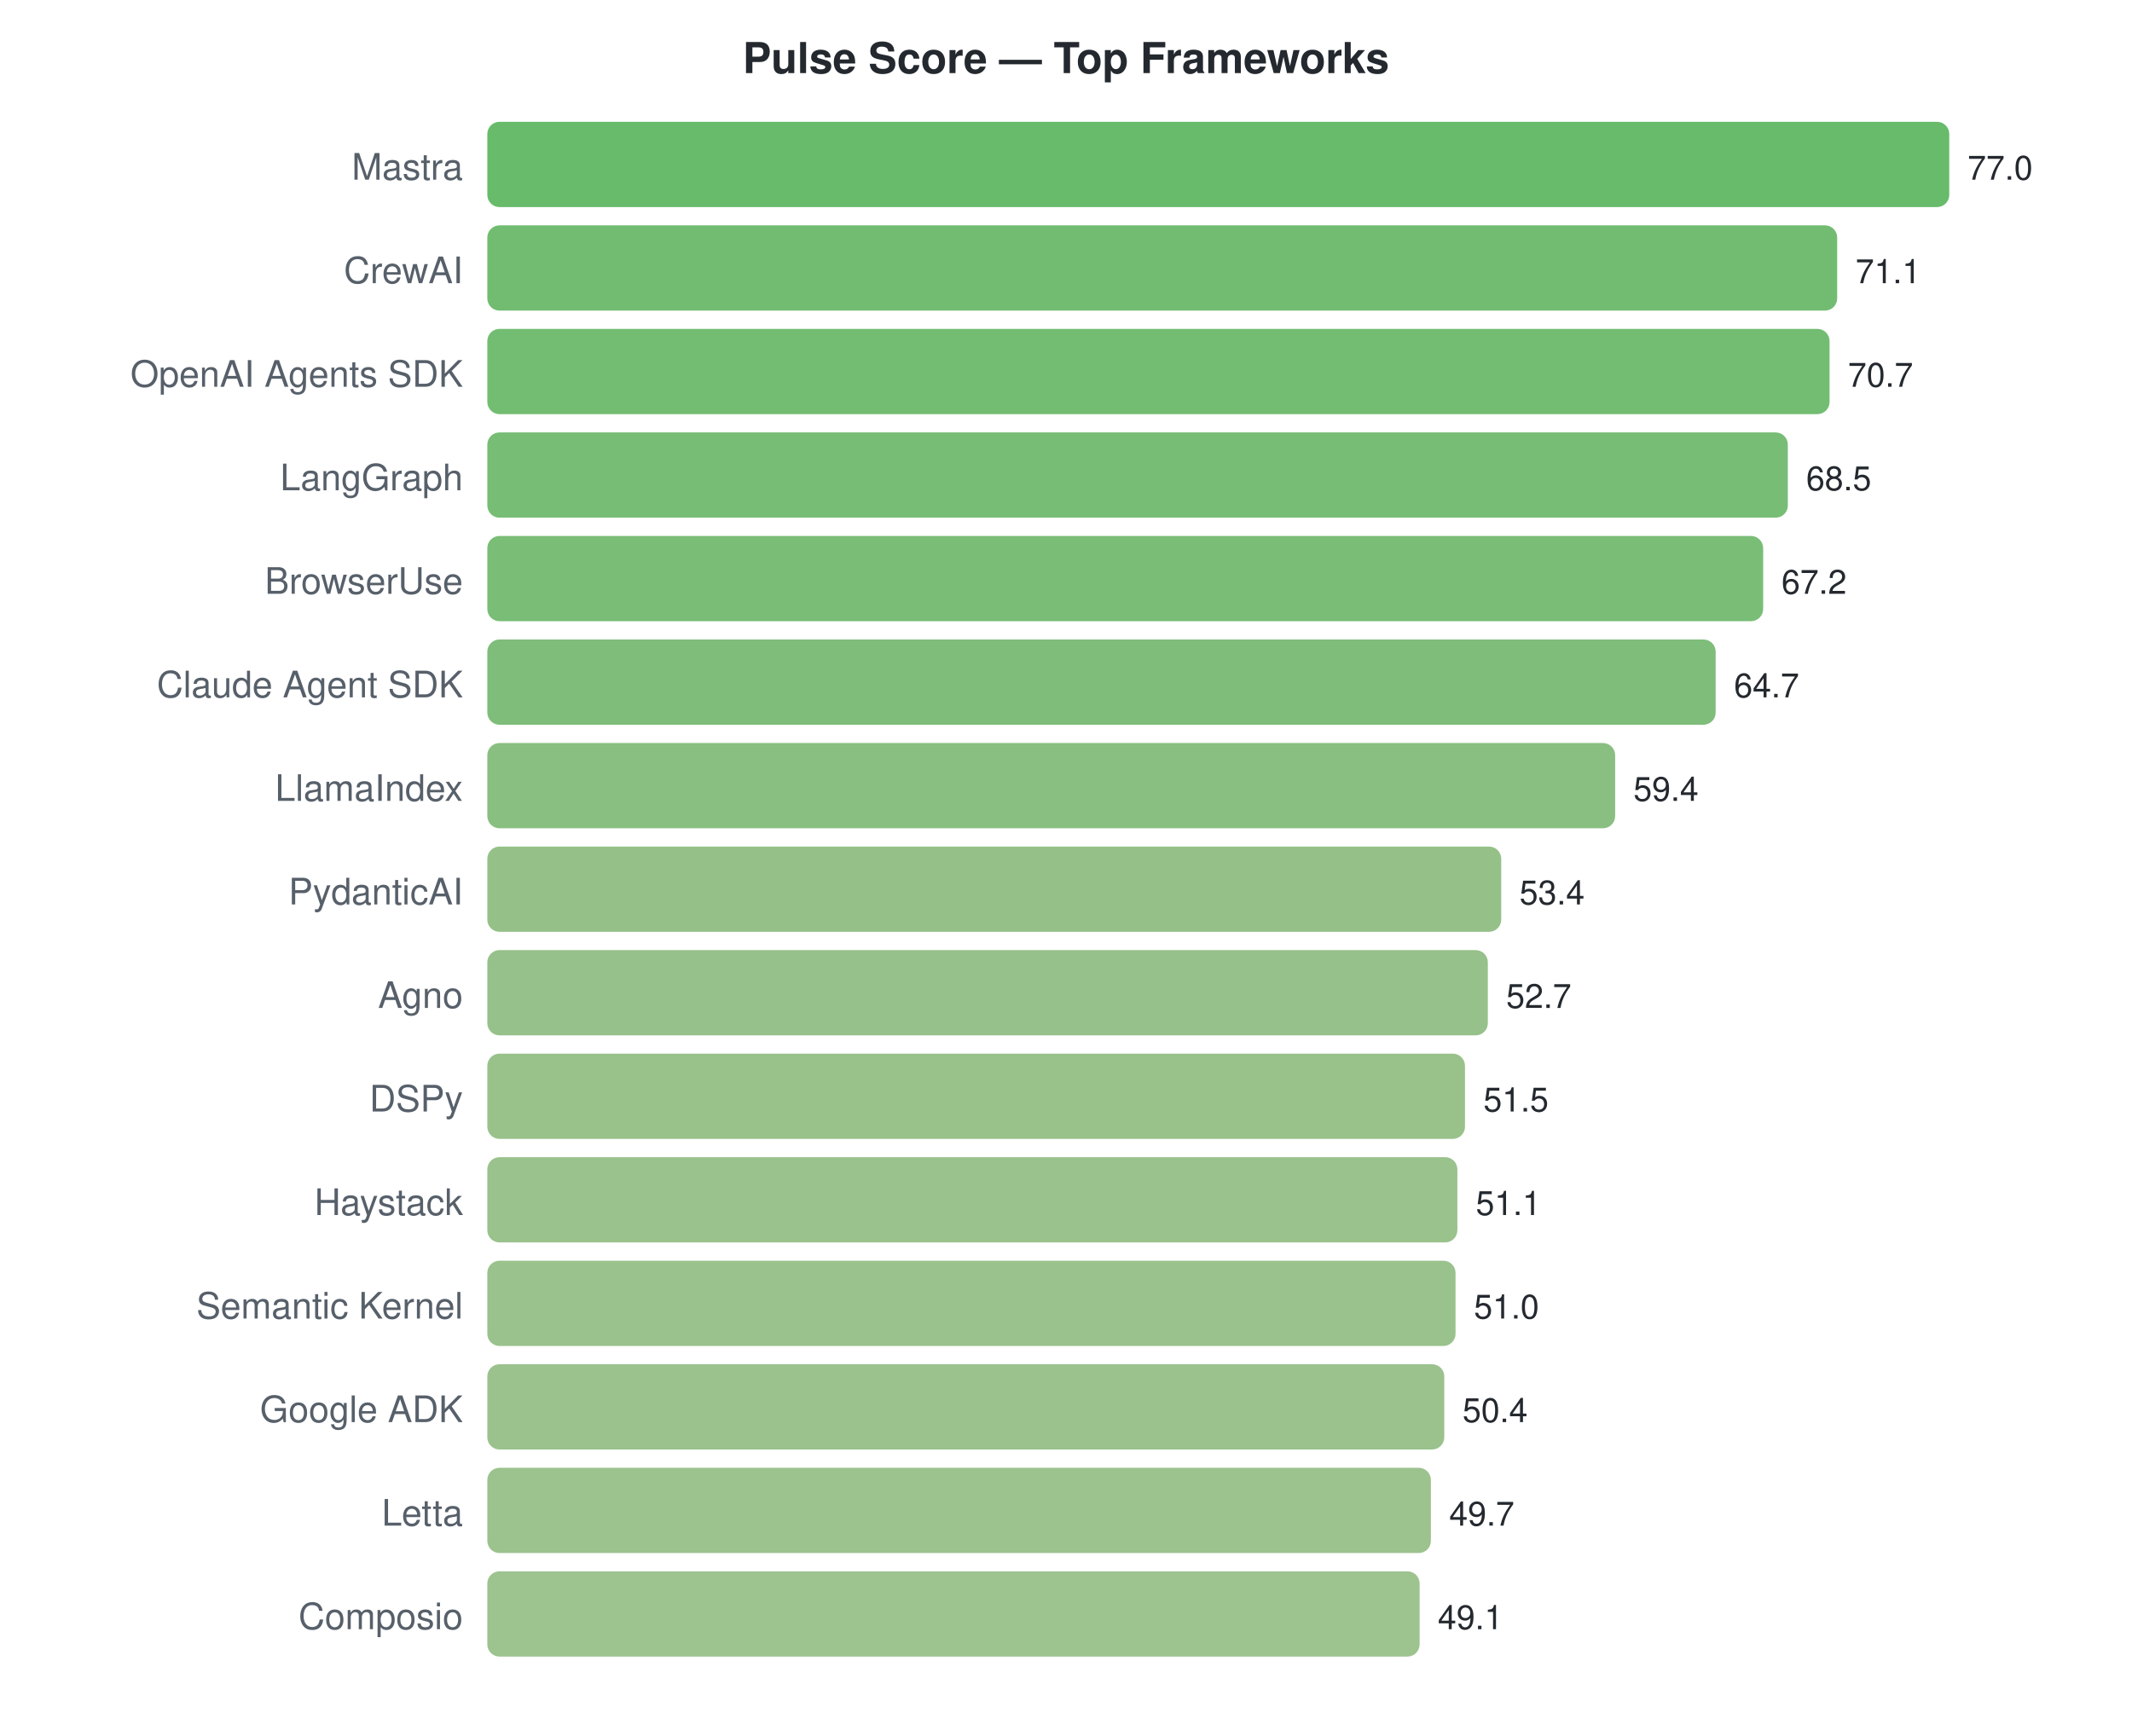
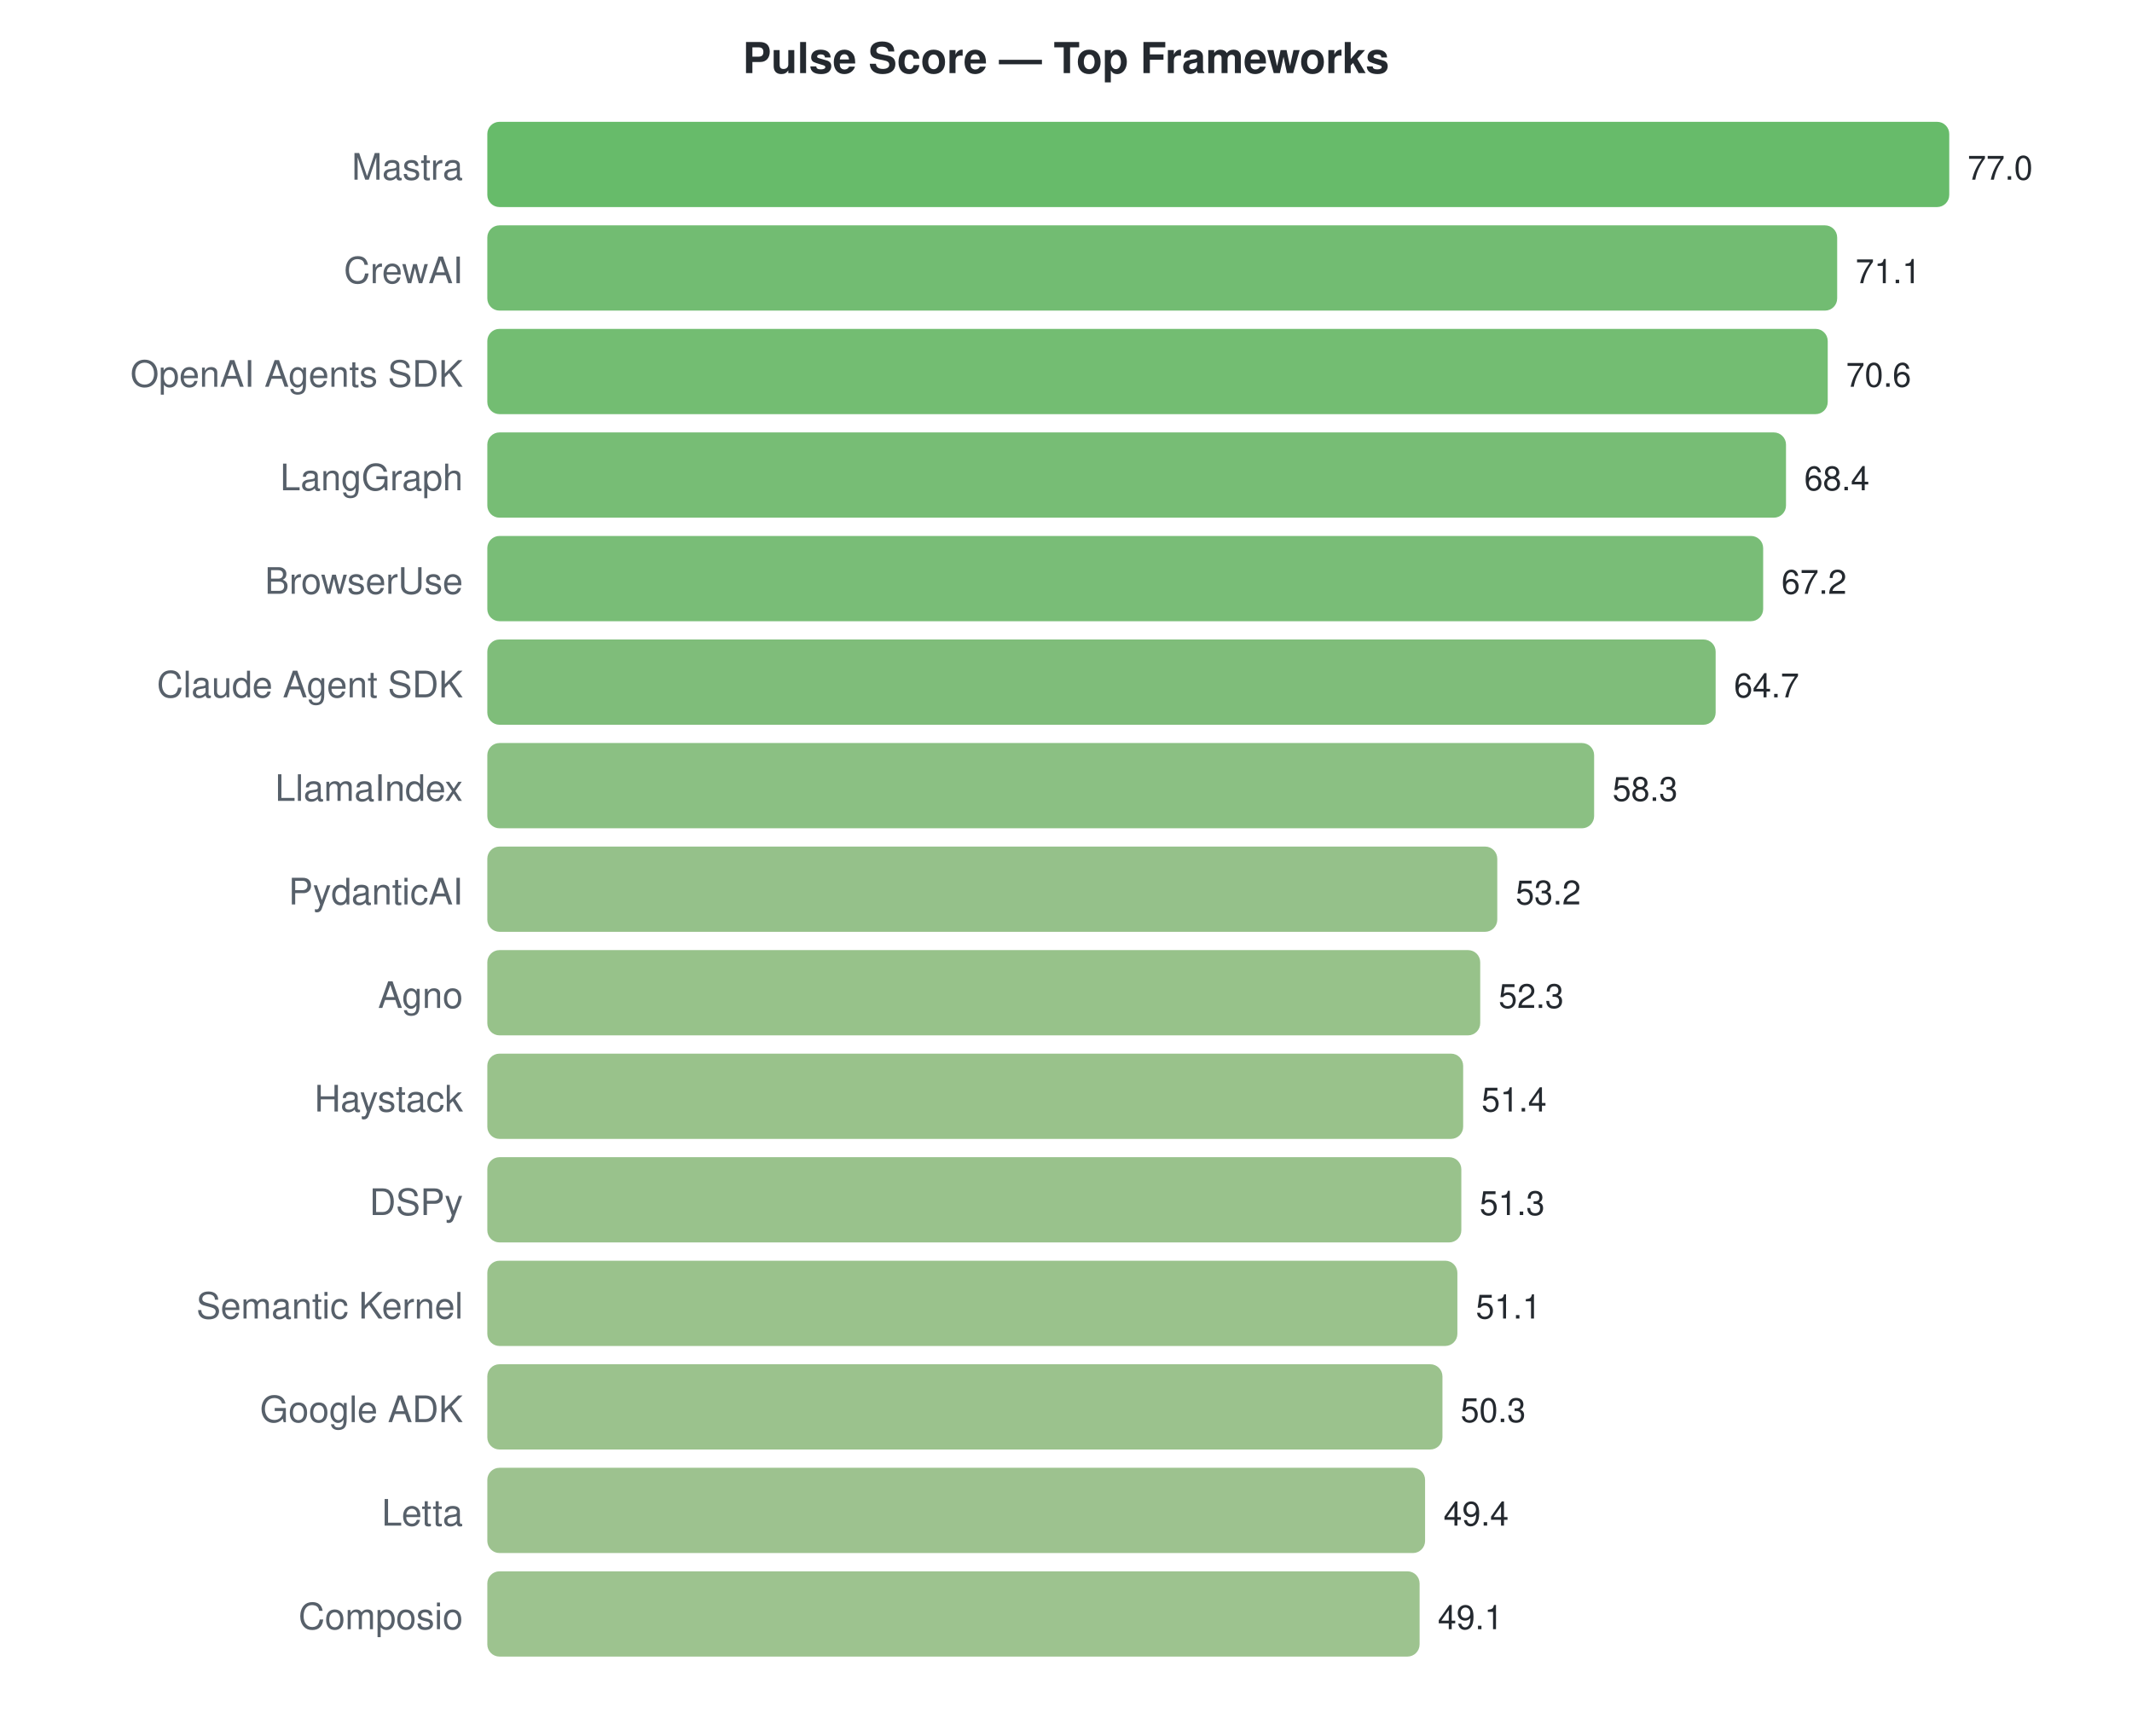
<svg xmlns="http://www.w3.org/2000/svg" width="700" height="570">
  <style>text { font-family: -apple-system, BlinkMacSystemFont, "Segoe UI", Helvetica, Arial, sans-serif; }</style>
  <text x="350" y="24" text-anchor="middle" font-size="14" font-weight="bold" fill="#24292f">Pulse Score — Top Frameworks</text>
  <text x="152" y="59" text-anchor="end" font-size="12" fill="#57606a">Mastra</text>
  <rect x="160" y="40" width="480.0" height="28" rx="4" fill="#4caf50" opacity="0.85" />
  <text x="646.0" y="59" font-size="11" fill="#24292f">77.0</text>
  <text x="152" y="93" text-anchor="end" font-size="12" fill="#57606a">CrewAI</text>
  <rect x="160" y="74" width="443.2" height="28" rx="4" fill="#59b059" opacity="0.85" />
  <text x="609.221" y="93" font-size="11" fill="#24292f">71.1</text>
  <text x="152" y="127" text-anchor="end" font-size="12" fill="#57606a">OpenAI Agents SDK</text>
-   <rect x="160" y="108" width="440.7" height="28" rx="4" fill="#5ab159" opacity="0.85" />
-   <text x="606.727" y="127" font-size="11" fill="#24292f">70.7</text>
+   <rect x="160" y="108" width="440.1" height="28" rx="4" fill="#5ab159" opacity="0.85" />
+   <text x="606.104" y="127" font-size="11" fill="#24292f">70.6</text>
  <text x="152" y="161" text-anchor="end" font-size="12" fill="#57606a">LangGraph</text>
-   <rect x="160" y="142" width="427.0" height="28" rx="4" fill="#5fb15d" opacity="0.85" />
-   <text x="593.013" y="161" font-size="11" fill="#24292f">68.5</text>
+   <rect x="160" y="142" width="426.4" height="28" rx="4" fill="#5fb15d" opacity="0.85" />
+   <text x="592.39" y="161" font-size="11" fill="#24292f">68.4</text>
  <text x="152" y="195" text-anchor="end" font-size="12" fill="#57606a">BrowserUse</text>
  <rect x="160" y="176" width="418.9" height="28" rx="4" fill="#62b25f" opacity="0.85" />
  <text x="584.909" y="195" font-size="11" fill="#24292f">67.2</text>
  <text x="152" y="229" text-anchor="end" font-size="12" fill="#57606a">Claude Agent SDK</text>
  <rect x="160" y="210" width="403.3" height="28" rx="4" fill="#68b263" opacity="0.85" />
  <text x="569.325" y="229" font-size="11" fill="#24292f">64.7</text>
  <text x="152" y="263" text-anchor="end" font-size="12" fill="#57606a">LlamaIndex</text>
-   <rect x="160" y="244" width="370.3" height="28" rx="4" fill="#74b46b" opacity="0.85" />
-   <text x="536.286" y="263" font-size="11" fill="#24292f">59.4</text>
+   <rect x="160" y="244" width="363.4" height="28" rx="4" fill="#77b56d" opacity="0.85" />
+   <text x="529.429" y="263" font-size="11" fill="#24292f">58.3</text>
  <text x="152" y="297" text-anchor="end" font-size="12" fill="#57606a">PydanticAI</text>
-   <rect x="160" y="278" width="332.9" height="28" rx="4" fill="#82b674" opacity="0.85" />
-   <text x="498.883" y="297" font-size="11" fill="#24292f">53.4</text>
+   <rect x="160" y="278" width="331.6" height="28" rx="4" fill="#83b675" opacity="0.85" />
+   <text x="497.636" y="297" font-size="11" fill="#24292f">53.2</text>
  <text x="152" y="331" text-anchor="end" font-size="12" fill="#57606a">Agno</text>
-   <rect x="160" y="312" width="328.5" height="28" rx="4" fill="#84b675" opacity="0.85" />
-   <text x="494.519" y="331" font-size="11" fill="#24292f">52.7</text>
-   <text x="152" y="365" text-anchor="end" font-size="12" fill="#57606a">DSPy</text>
-   <rect x="160" y="346" width="321.0" height="28" rx="4" fill="#87b777" opacity="0.85" />
-   <text x="487.039" y="365" font-size="11" fill="#24292f">51.5</text>
-   <text x="152" y="399" text-anchor="end" font-size="12" fill="#57606a">Haystack</text>
-   <rect x="160" y="380" width="318.5" height="28" rx="4" fill="#88b778" opacity="0.85" />
-   <text x="484.545" y="399" font-size="11" fill="#24292f">51.1</text>
+   <rect x="160" y="312" width="326.0" height="28" rx="4" fill="#85b776" opacity="0.85" />
+   <text x="492.026" y="331" font-size="11" fill="#24292f">52.3</text>
+   <text x="152" y="365" text-anchor="end" font-size="12" fill="#57606a">Haystack</text>
+   <rect x="160" y="346" width="320.4" height="28" rx="4" fill="#87b777" opacity="0.85" />
+   <text x="486.416" y="365" font-size="11" fill="#24292f">51.4</text>
+   <text x="152" y="399" text-anchor="end" font-size="12" fill="#57606a">DSPy</text>
+   <rect x="160" y="380" width="319.8" height="28" rx="4" fill="#87b778" opacity="0.85" />
+   <text x="485.792" y="399" font-size="11" fill="#24292f">51.3</text>
  <text x="152" y="433" text-anchor="end" font-size="12" fill="#57606a">Semantic Kernel</text>
-   <rect x="160" y="414" width="317.9" height="28" rx="4" fill="#88b778" opacity="0.85" />
-   <text x="483.922" y="433" font-size="11" fill="#24292f">51.0</text>
+   <rect x="160" y="414" width="318.5" height="28" rx="4" fill="#88b778" opacity="0.85" />
+   <text x="484.545" y="433" font-size="11" fill="#24292f">51.1</text>
  <text x="152" y="467" text-anchor="end" font-size="12" fill="#57606a">Google ADK</text>
-   <rect x="160" y="448" width="314.2" height="28" rx="4" fill="#89b779" opacity="0.85" />
-   <text x="480.182" y="467" font-size="11" fill="#24292f">50.4</text>
+   <rect x="160" y="448" width="313.6" height="28" rx="4" fill="#8ab779" opacity="0.85" />
+   <text x="479.558" y="467" font-size="11" fill="#24292f">50.3</text>
  <text x="152" y="501" text-anchor="end" font-size="12" fill="#57606a">Letta</text>
-   <rect x="160" y="482" width="309.8" height="28" rx="4" fill="#8bb77a" opacity="0.85" />
-   <text x="475.818" y="501" font-size="11" fill="#24292f">49.7</text>
+   <rect x="160" y="482" width="307.9" height="28" rx="4" fill="#8cb77b" opacity="0.85" />
+   <text x="473.948" y="501" font-size="11" fill="#24292f">49.4</text>
  <text x="152" y="535" text-anchor="end" font-size="12" fill="#57606a">Composio</text>
  <rect x="160" y="516" width="306.1" height="28" rx="4" fill="#8cb87b" opacity="0.85" />
  <text x="472.078" y="535" font-size="11" fill="#24292f">49.1</text>
</svg>
